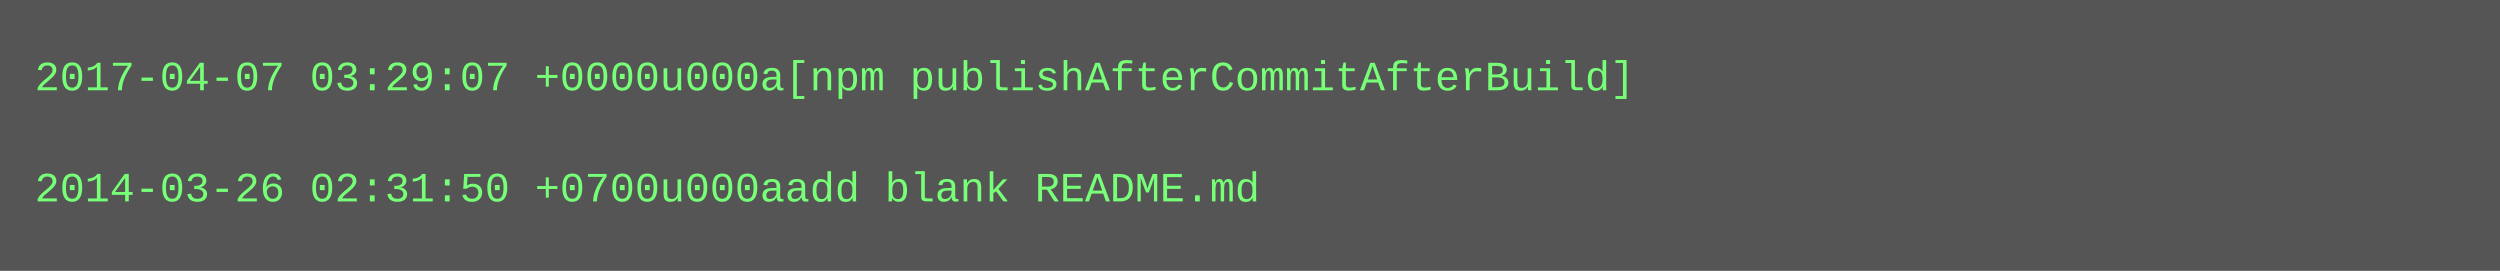
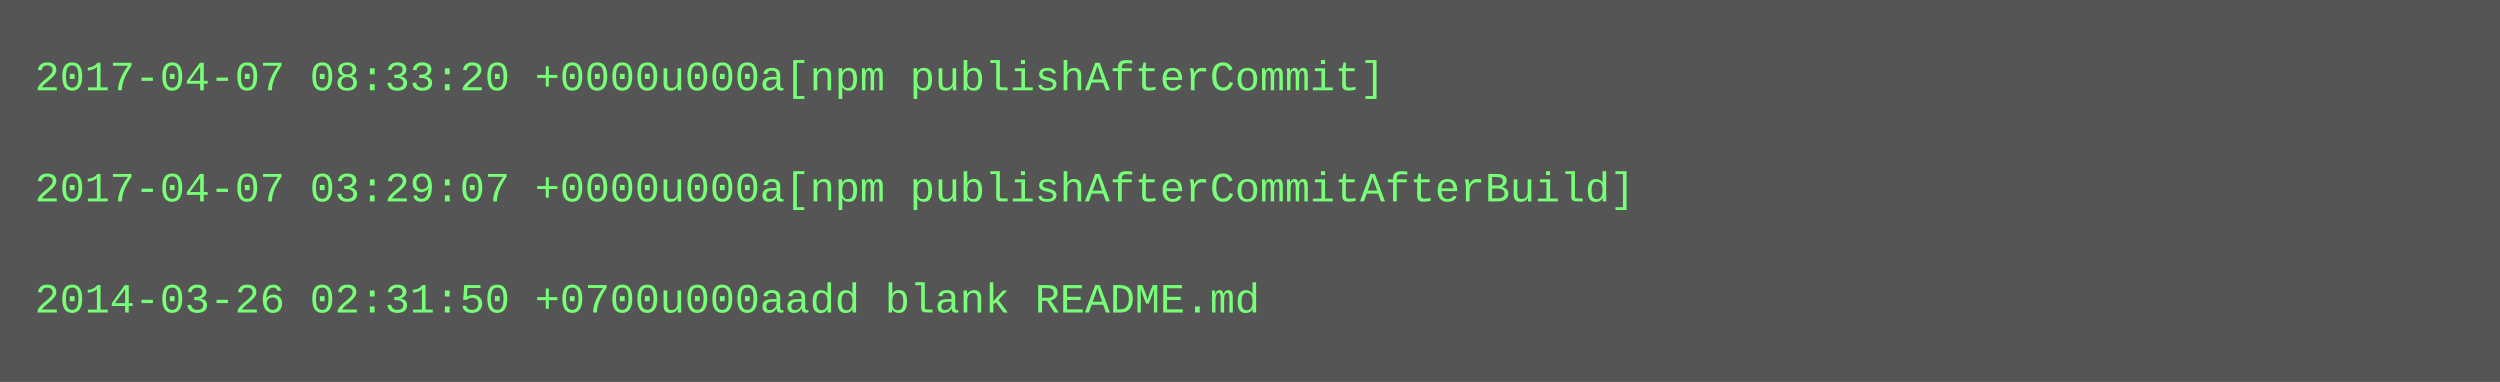
- <svg xmlns="http://www.w3.org/2000/svg" height="78" width="720">
-   <rect height="78" fill="#555" width="720" />
+ <svg xmlns="http://www.w3.org/2000/svg" height="110" width="720">
+   <rect height="110" fill="#555" width="720" />
  <text fill="#7f7" font-family="Courier New" font-size="12" xml:space="preserve">
-     <tspan x="10" y="26">2017-04-07 03:29:07 +0000u000a[npm publishAfterCommitAfterBuild]</tspan>
+     <tspan x="10" y="26">2017-04-07 08:33:20 +0000u000a[npm publishAfterCommit]</tspan>
    <tspan x="10" y="42" />
-     <tspan x="10" y="58">2014-03-26 02:31:50 +0700u000aadd blank README.md</tspan>
+     <tspan x="10" y="58">2017-04-07 03:29:07 +0000u000a[npm publishAfterCommitAfterBuild]</tspan>
+     <tspan x="10" y="74" />
+     <tspan x="10" y="90">2014-03-26 02:31:50 +0700u000aadd blank README.md</tspan>
  </text>
</svg>
